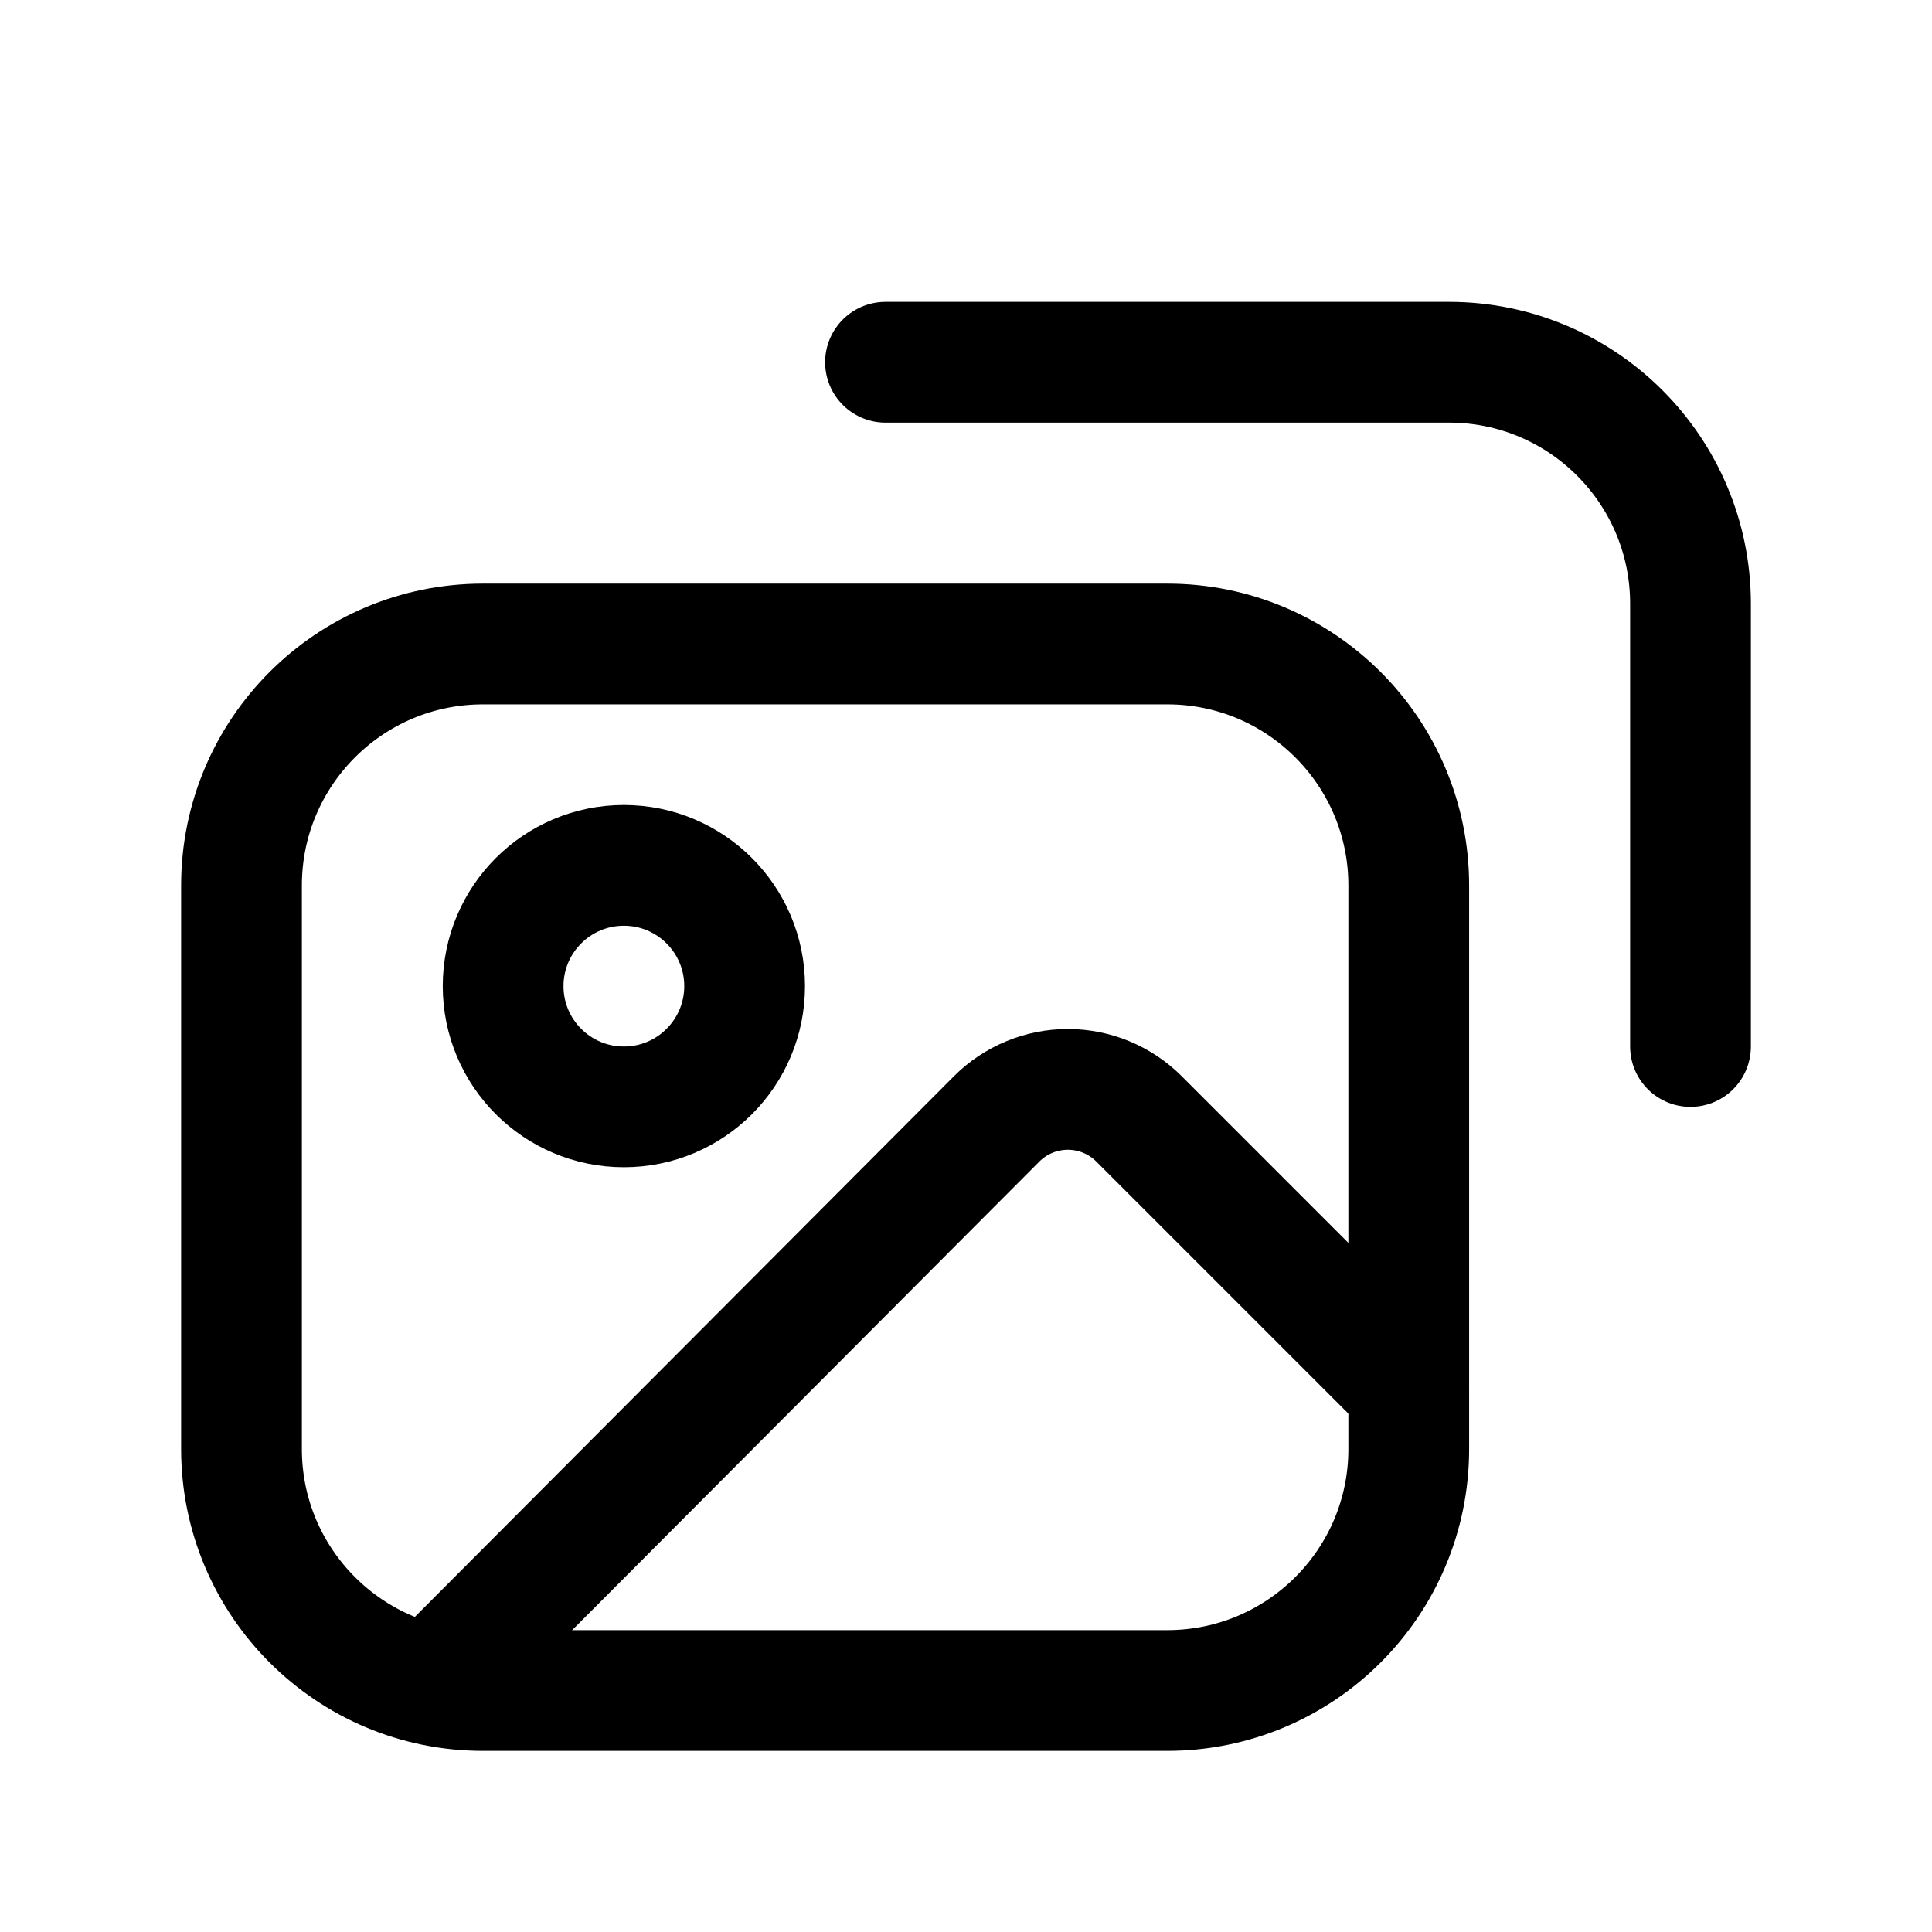
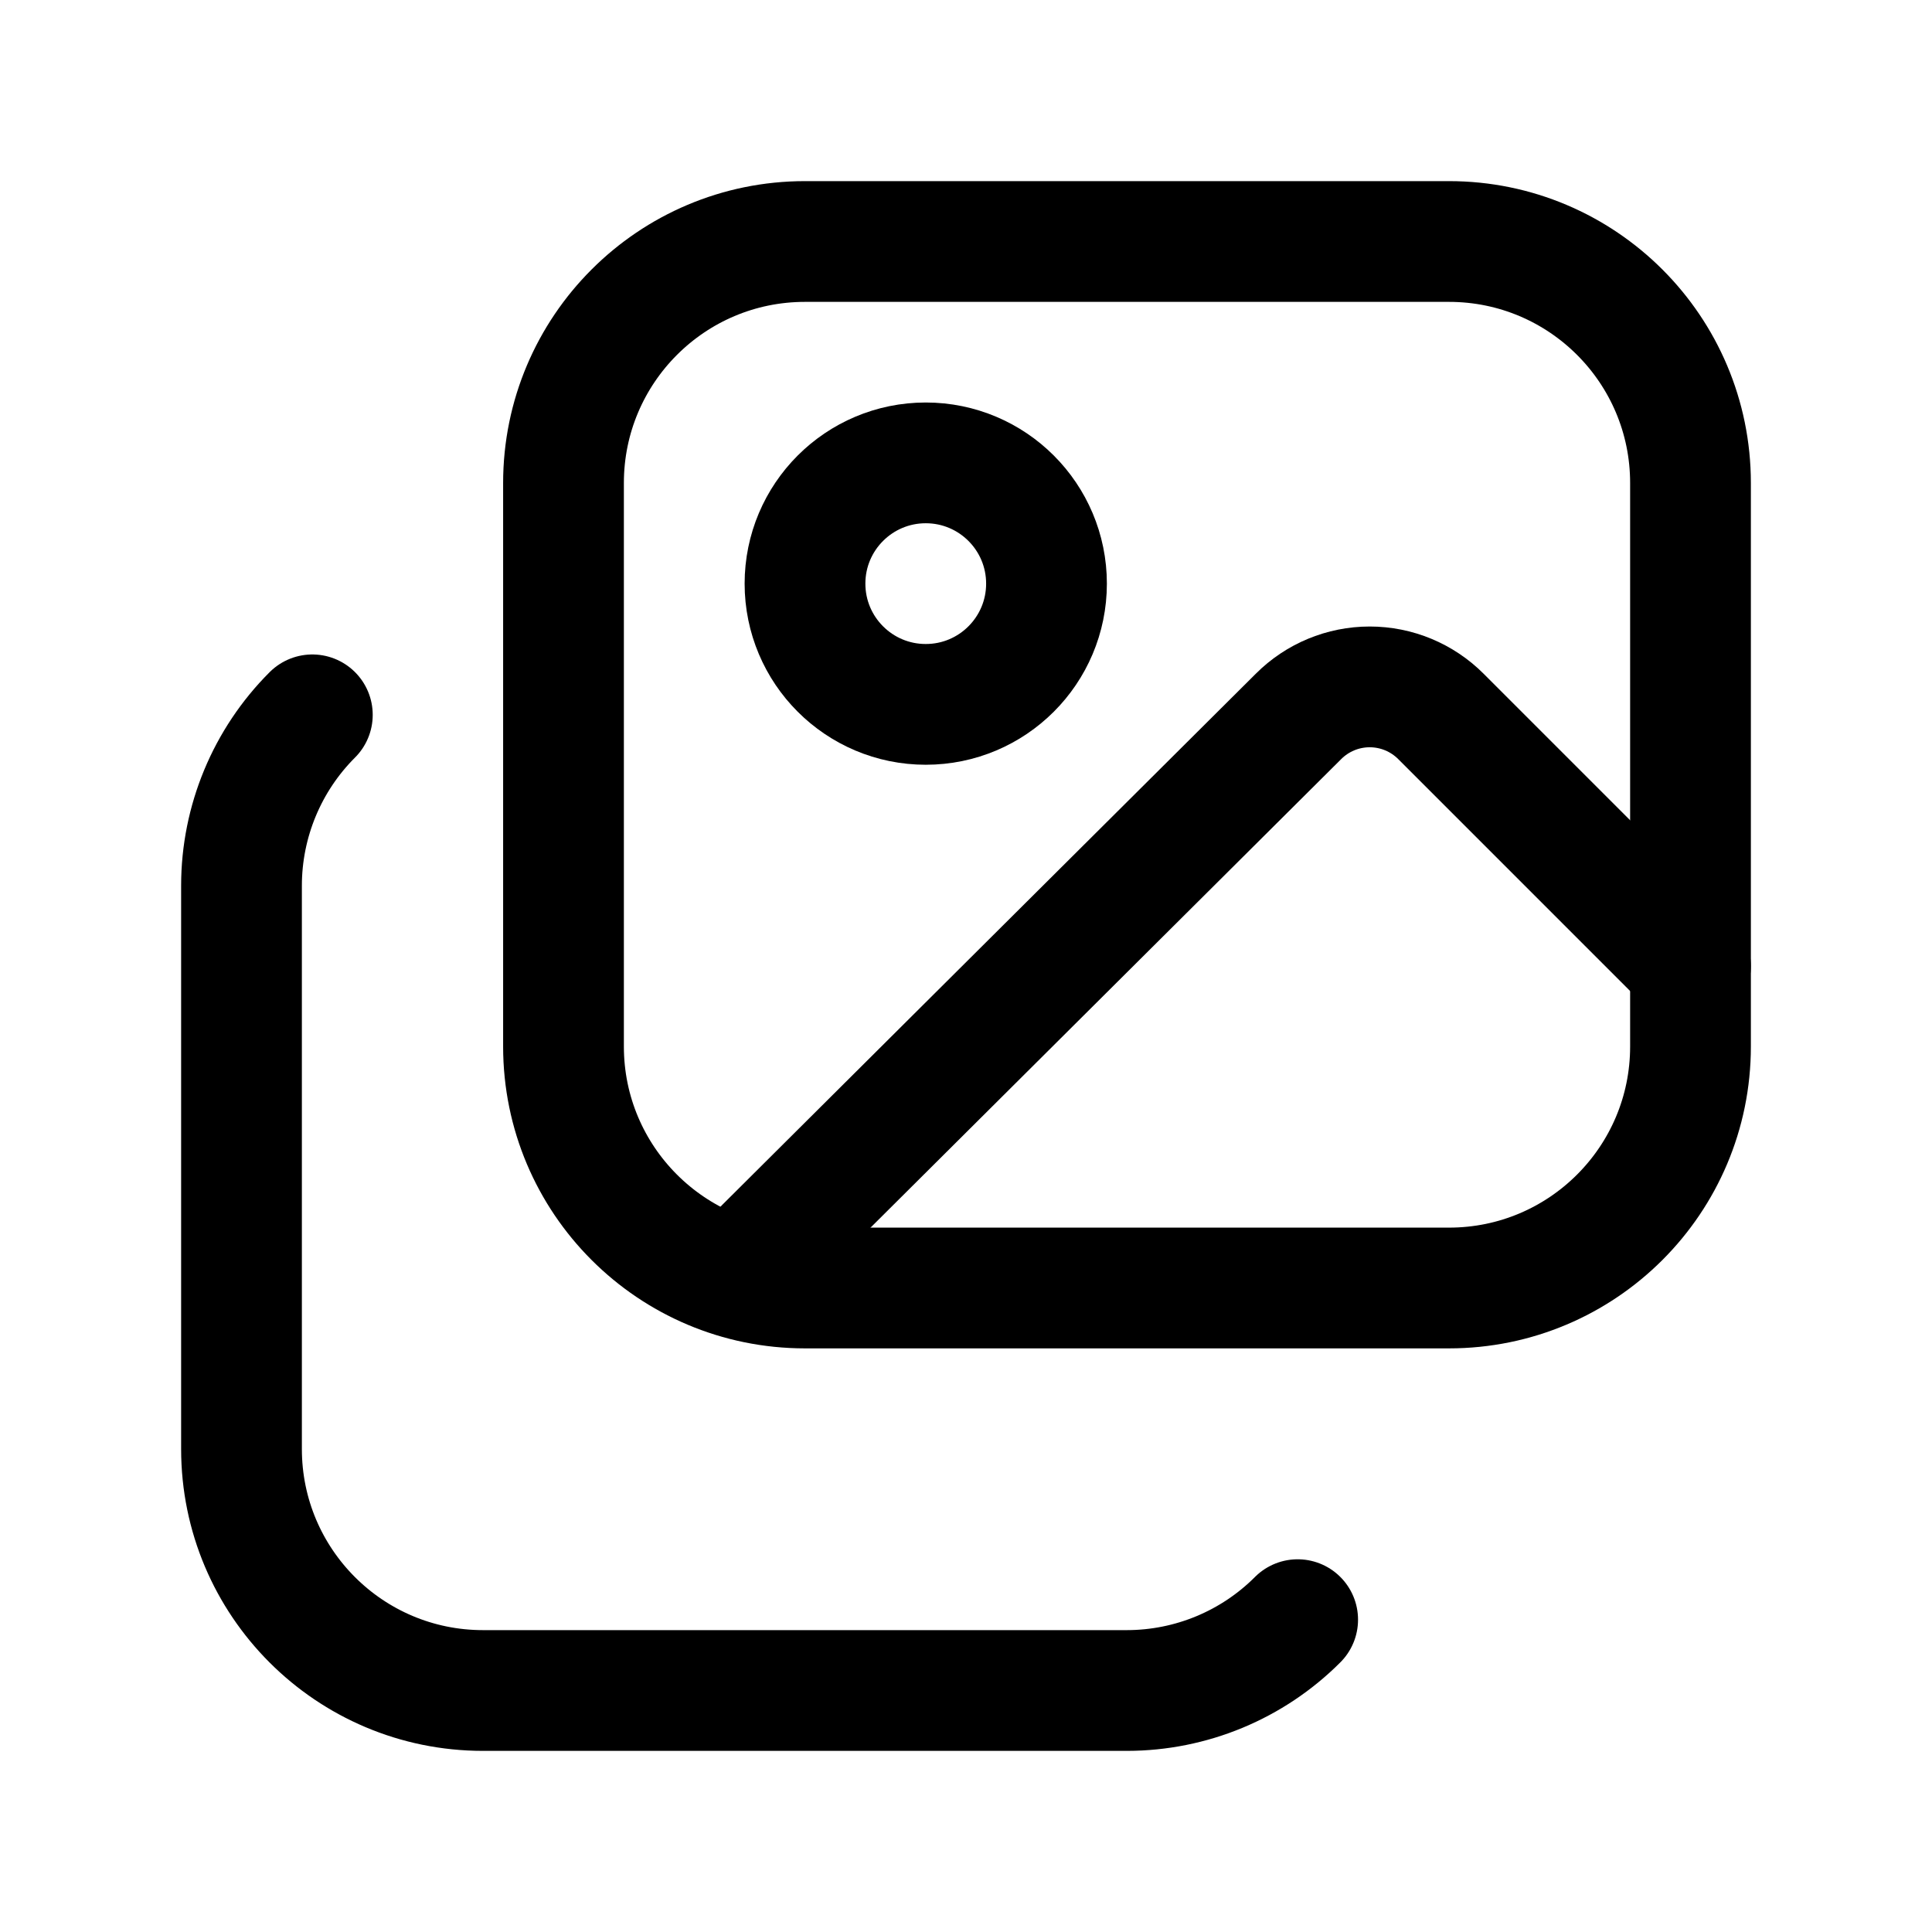
<svg xmlns="http://www.w3.org/2000/svg" viewBox="0 0 24 24" fill="none" stroke="currentColor" stroke-width="1.5" stroke-linecap="round" stroke-linejoin="round">
-   <rect x="3" y="8" width="14.5" height="13" rx="3" />
-   <circle cx="7.75" cy="12.25" r="1.5" />
-   <path d="M17.5 17.25 14.15 13.9a1.25 1.25 0 0 0-1.77 0L5.6 20.7" />
-   <path d="M11 4.5h7a3 3 0 0 1 3 3v5.5" />
+   <rect x="7" y="3" width="14" height="13" rx="3" />
+   <circle cx="11.5" cy="7.25" r="1.5" />
+   <path d="M21 12 17.9 8.9a1.25 1.25 0 0 0-1.77 0L9.5 15.5" />
+   <path d="M3.88 8.88A3 3 0 0 0 3 11V18A3 3 0 0 0 6 21H14A3 3 0 0 0 16.12 20.12" />
</svg>
